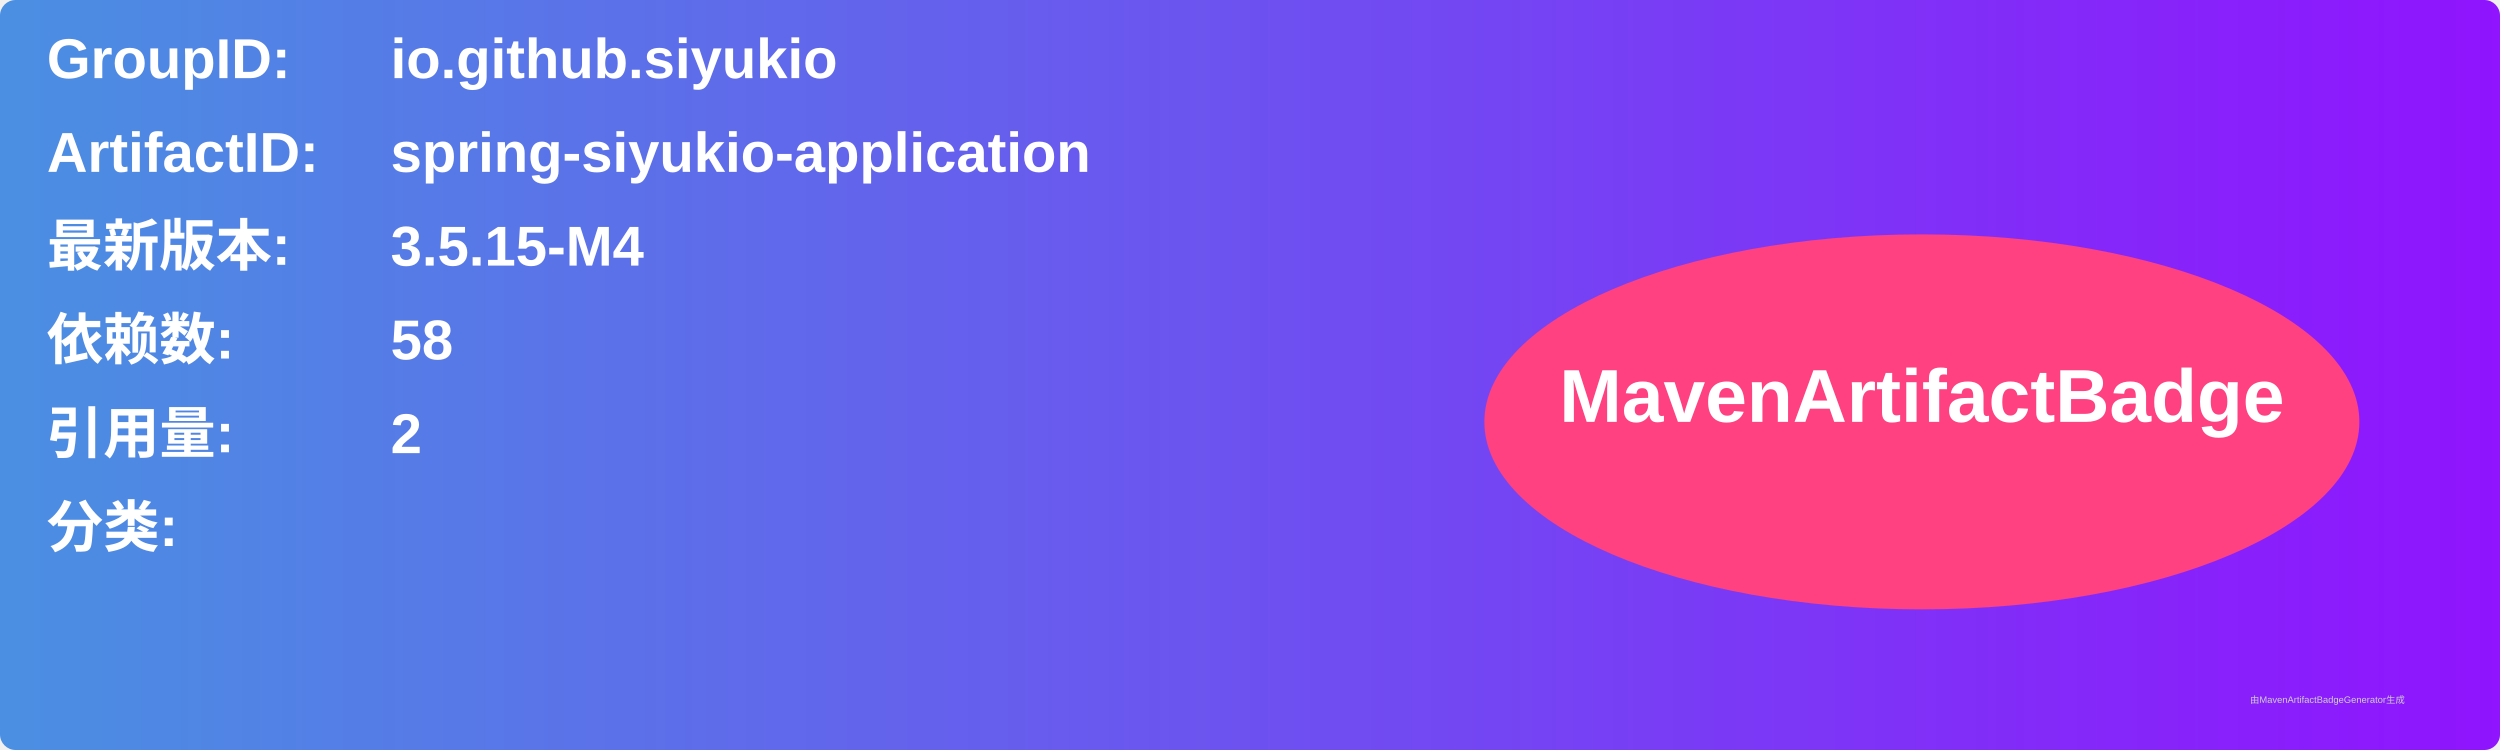
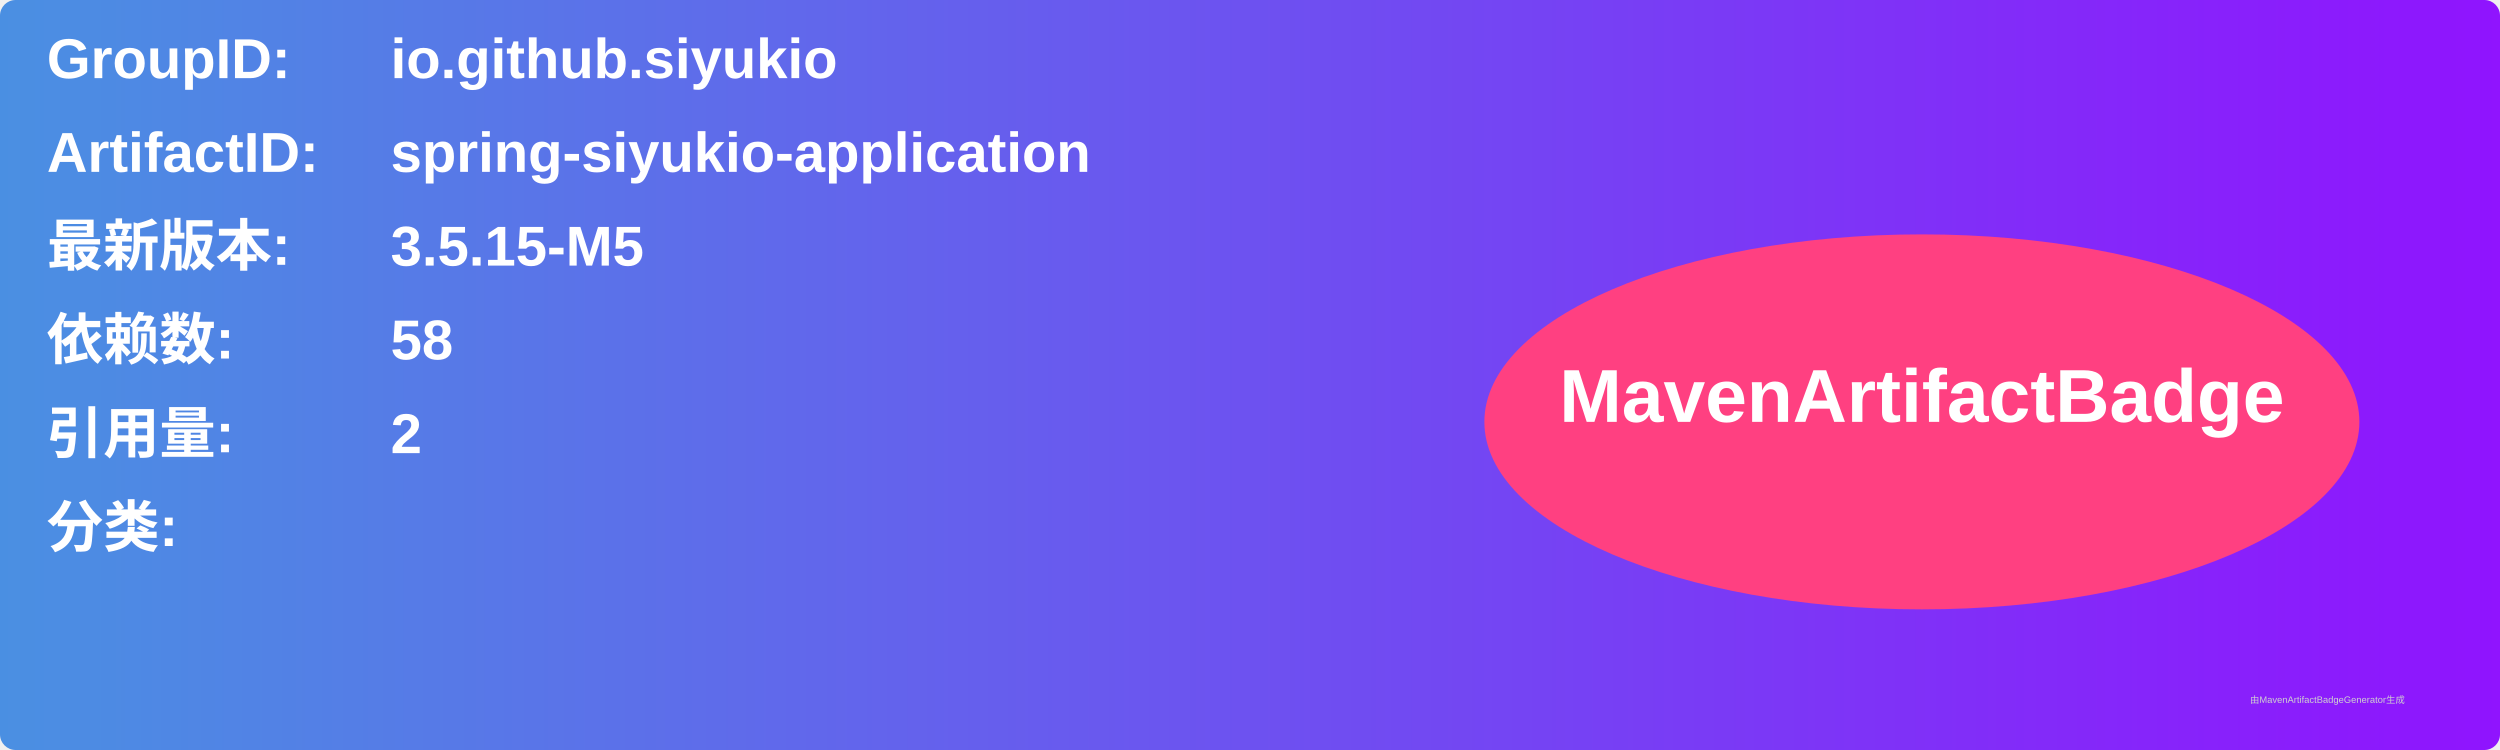
<svg xmlns="http://www.w3.org/2000/svg" width="800" height="240" viewBox="0 0 800 240">
  <linearGradient id="grad" x1="0%" y1="0%" x2="100%" y2="0%">
    <stop offset="0%" stop-color="#4a90e2" />
    <stop offset="100%" stop-color="#9013fe" />
  </linearGradient>
  <rect width="100%" height="100%" rx="5" ry="5" fill="url(#grad)" />
  <g transform="translate(15, 15)">
    <text x="0" y="10" font-family="Arial" font-size="18" fill="white" font-weight="bold" width="260">GroupID:</text>
    <text x="110" y="10" font-family="Arial" font-size="18" fill="white" font-weight="bold" width="460">io.github.siyukio</text>
    <text x="0" y="40" font-family="Arial" font-size="18" fill="white" font-weight="bold" width="260">ArtifactID:</text>
    <text x="110" y="40" font-family="Arial" font-size="18" fill="white" font-weight="bold" width="460">spring-siyukio-application</text>
    <text x="0" y="70" font-family="Arial" font-size="18" fill="white" font-weight="bold">最新版本:</text>
    <text x="110" y="70" font-family="Arial" font-size="18" fill="white" font-weight="bold">
-       <tspan font-weight="bold">3.5.15-M4</tspan>
+       <tspan font-weight="bold">3.5.15-M5</tspan>
    </text>
    <text x="0" y="100" font-family="Arial" font-size="18" fill="white" font-weight="bold">依赖数: </text>
    <text x="110" y="100" font-family="Arial" font-size="18" fill="white">
      <tspan font-weight="bold">58</tspan>
    </text>
    <text x="0" y="130" font-family="Arial" font-size="18" fill="white" font-weight="bold">引用量: </text>
    <text x="110" y="130" font-family="Arial" font-size="18" fill="white">
      <tspan font-weight="bold">2</tspan>
    </text>
    <text x="0" y="160" font-family="Arial" font-size="18" fill="white" font-weight="bold">分类:</text>
    <text x="10" y="190" font-family="Arial" font-size="10" fill="white">
      <tspan font-weight="bold" />
    </text>
    <ellipse cx="600" cy="120" rx="140" ry="60" fill="#ff4081" />
    <text x="600" y="120" text-anchor="middle" font-family="Arial" font-size="24" fill="white" font-weight="bold">MavenArtifactBadge</text>
  </g>
  <text x="720" y="225" font-family="Arial" font-size="3" fill="#d0d0d0">由MavenArtifactBadgeGenerator生成</text>
</svg>
